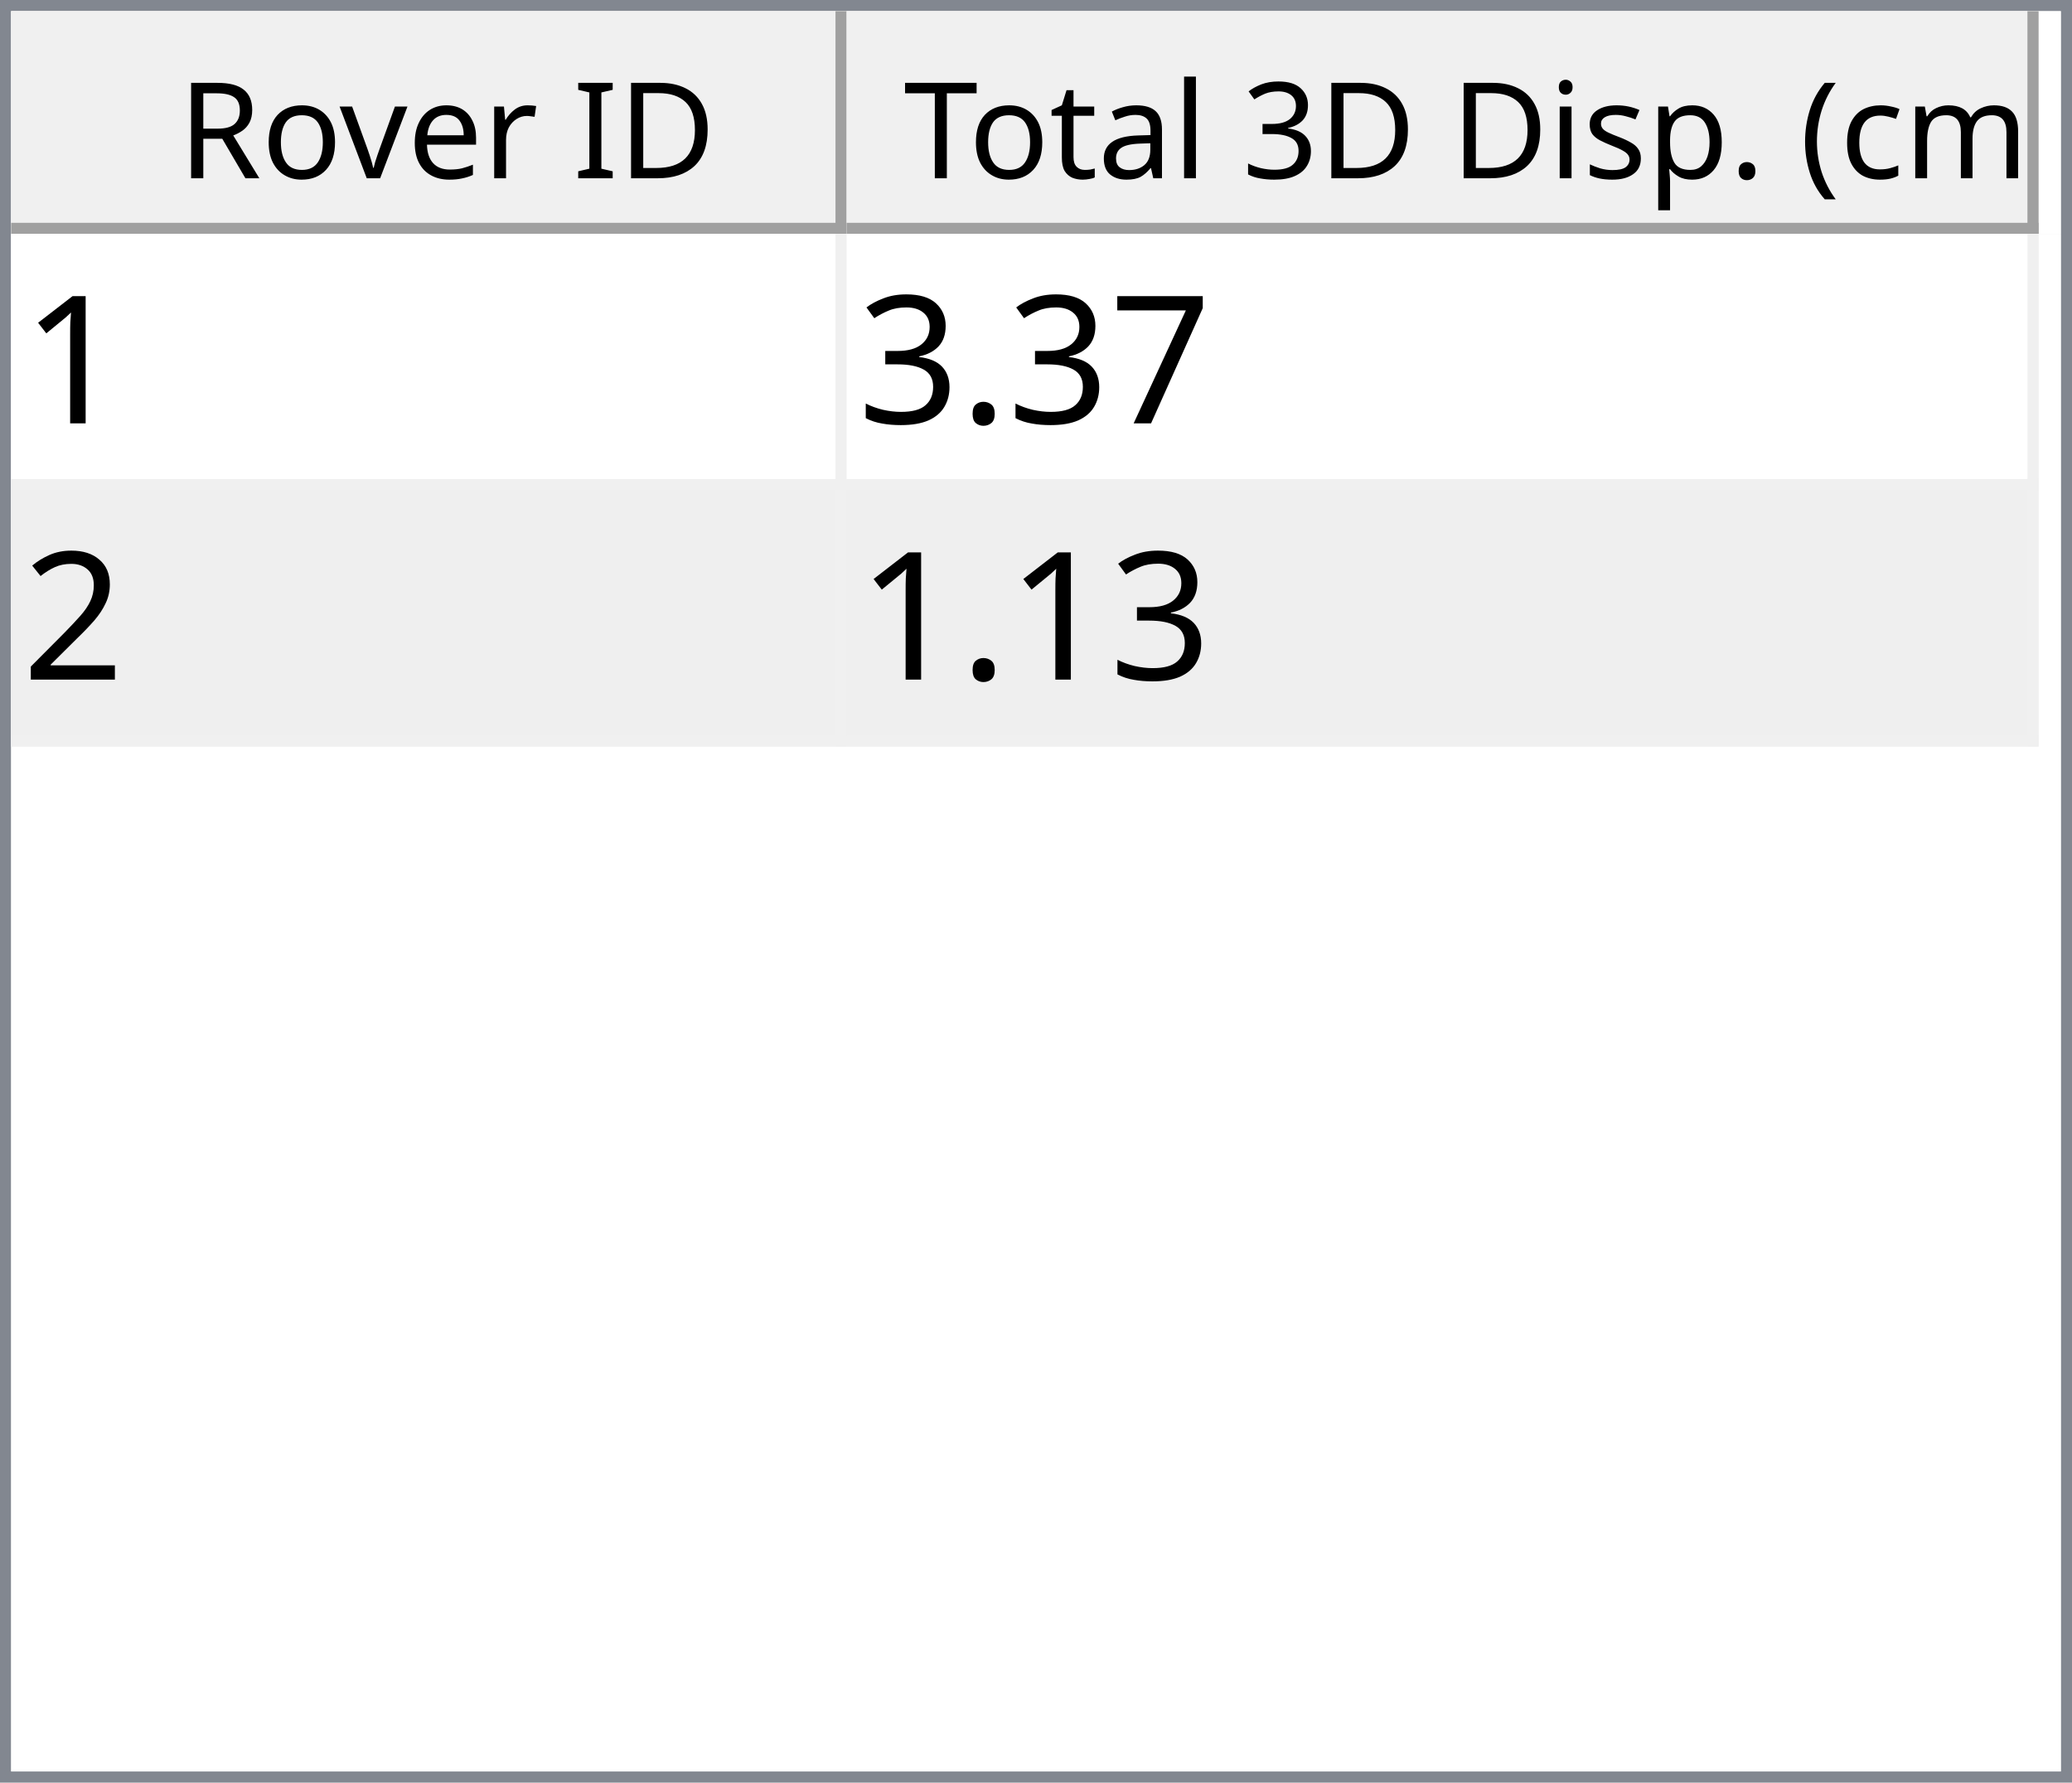
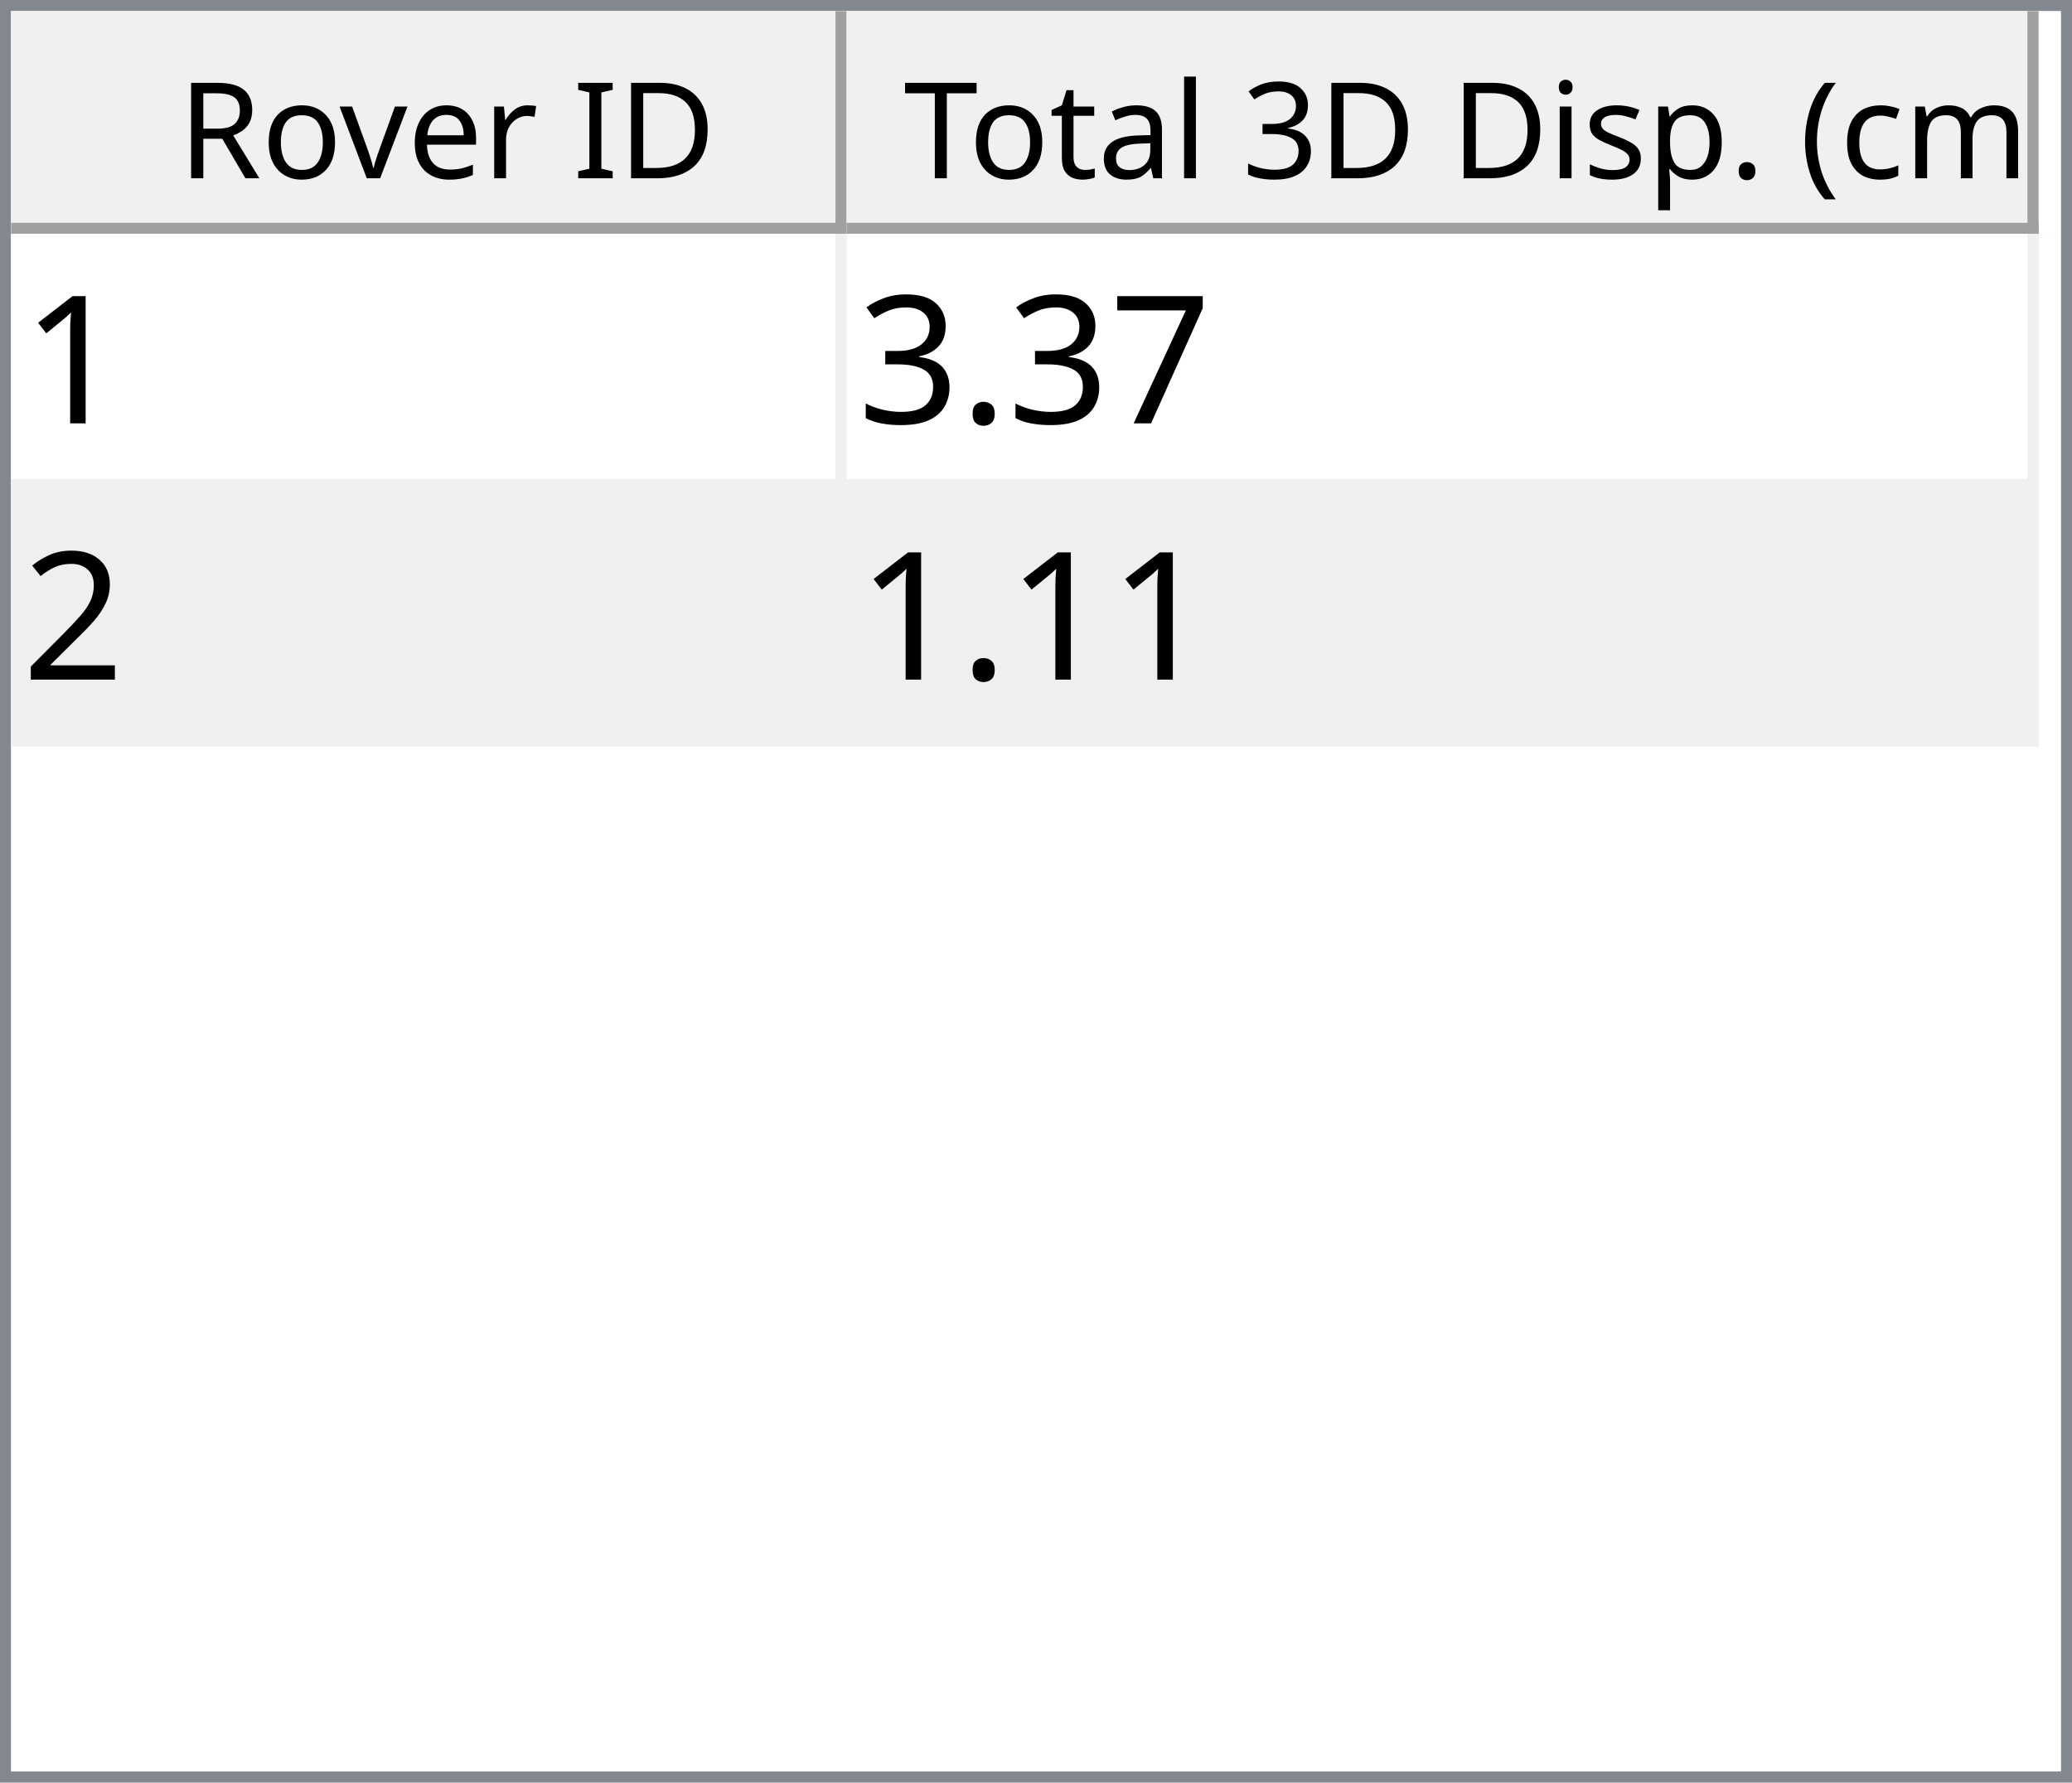
<svg xmlns="http://www.w3.org/2000/svg" style="fill-opacity:1; color-rendering:auto; color-interpolation:auto; text-rendering:auto; stroke:black; stroke-linecap:square; stroke-miterlimit:10; shape-rendering:auto; stroke-opacity:1; fill:black; stroke-dasharray:none; font-weight:normal; stroke-width:1; font-family:'Dialog'; font-style:normal; stroke-linejoin:miter; font-size:12px; stroke-dashoffset:0; image-rendering:auto;" width="186" height="160">
  <defs id="genericDefs" />
  <g>
    <defs id="defs1">
      <clipPath clipPathUnits="userSpaceOnUse" id="clipPath1">
        <path d="M0 0 L186 0 L186 160 L0 160 L0 0 Z" />
      </clipPath>
      <clipPath clipPathUnits="userSpaceOnUse" id="clipPath2">
        <path d="M0 0 L0 160 L186 160 L186 0 Z" />
      </clipPath>
      <clipPath clipPathUnits="userSpaceOnUse" id="clipPath3">
        <path d="M0 0 L0 20 L184 20 L184 0 Z" />
      </clipPath>
      <clipPath clipPathUnits="userSpaceOnUse" id="clipPath4">
        <path d="M0 0 L0 20 L75 20 L75 0 Z" />
      </clipPath>
      <clipPath clipPathUnits="userSpaceOnUse" id="clipPath5">
        <path d="M1 1 L1 19 L74 19 L74 1 Z" />
      </clipPath>
      <clipPath clipPathUnits="userSpaceOnUse" id="clipPath6">
        <path d="M0 0 L0 18 L73 18 L73 0 Z" />
      </clipPath>
      <clipPath clipPathUnits="userSpaceOnUse" id="clipPath7">
        <path d="M-0.5 -0.5 L-0.5 19.5 L74.5 19.5 L74.5 -0.5 Z" />
      </clipPath>
      <clipPath clipPathUnits="userSpaceOnUse" id="clipPath8">
        <path d="M0 0 L0 20 L107 20 L107 0 Z" />
      </clipPath>
      <clipPath clipPathUnits="userSpaceOnUse" id="clipPath9">
        <path d="M1 1 L1 19 L106 19 L106 1 Z" />
      </clipPath>
      <clipPath clipPathUnits="userSpaceOnUse" id="clipPath10">
        <path d="M0 0 L0 18 L105 18 L105 0 Z" />
      </clipPath>
      <clipPath clipPathUnits="userSpaceOnUse" id="clipPath11">
        <path d="M-0.5 -0.5 L-0.5 19.5 L106.5 19.5 L106.5 -0.5 Z" />
      </clipPath>
      <clipPath clipPathUnits="userSpaceOnUse" id="clipPath12">
        <path d="M0 0 L0 138 L184 138 L184 0 Z" />
      </clipPath>
      <clipPath clipPathUnits="userSpaceOnUse" id="clipPath13">
        <path d="M0 0 L0 46 L182 46 L182 0 Z" />
      </clipPath>
      <clipPath clipPathUnits="userSpaceOnUse" id="clipPath14">
        <path d="M-0.5 -0.5 L-0.5 45.5 L181.5 45.5 L181.5 -0.5 Z" />
      </clipPath>
      <clipPath clipPathUnits="userSpaceOnUse" id="clipPath15">
        <path d="M0 0 L0 22 L74 22 L74 0 Z" />
      </clipPath>
      <clipPath clipPathUnits="userSpaceOnUse" id="clipPath16">
        <path d="M0 0 L0 22 L106 22 L106 0 Z" />
      </clipPath>
      <font horiz-adv-x="64.551" id="font1">
        <font-face ascent="107.91" descent="25.098" units-per-em="100" style="font-style:normal; font-family:Segoe UI; font-weight:normal;" />
        <missing-glyph horiz-adv-x="64.551" d="M8.109 0 L8.109 68.266 L56.453 68.266 L56.453 0 L8.109 0 ZM15.328 7.234 L49.219 7.234 L49.219 61.031 L15.328 61.031 L15.328 7.234 Z" />
        <glyph unicode="D" horiz-adv-x="70.117" d="M9.188 0 L9.188 70.016 L28.516 70.016 Q65.531 70.016 65.531 35.891 Q65.531 19.672 55.25 9.836 Q44.969 0 27.734 0 L9.188 0 ZM17.391 62.594 L17.391 7.422 L27.828 7.422 Q41.609 7.422 49.273 14.797 Q56.938 22.172 56.938 35.688 Q56.938 62.594 28.328 62.594 L17.391 62.594 Z" />
        <glyph unicode="I" horiz-adv-x="26.611" d="M17.391 0 L9.188 0 L9.188 70.016 L17.391 70.016 L17.391 0 Z" />
        <glyph unicode=" " horiz-adv-x="27.393" d="" />
        <glyph unicode="r" horiz-adv-x="34.766" d="M34.188 41.891 Q32.078 43.5 28.125 43.5 Q23 43.5 19.555 38.672 Q16.109 33.844 16.109 25.484 L16.109 0 L8.109 0 L8.109 50 L16.109 50 L16.109 39.703 L16.312 39.703 Q18.016 44.969 21.531 47.922 Q25.047 50.875 29.391 50.875 Q32.516 50.875 34.188 50.203 L34.188 41.891 Z" />
        <glyph unicode="e" horiz-adv-x="52.295" d="M48.297 23 L12.984 23 Q13.188 14.656 17.484 10.109 Q21.781 5.562 29.297 5.562 Q37.75 5.562 44.828 11.141 L44.828 3.609 Q38.234 -1.172 27.391 -1.172 Q16.797 -1.172 10.742 5.641 Q4.688 12.453 4.688 24.812 Q4.688 36.469 11.305 43.82 Q17.922 51.172 27.734 51.172 Q37.547 51.172 42.922 44.828 Q48.297 38.484 48.297 27.203 L48.297 23 ZM40.094 29.781 Q40.047 36.719 36.75 40.578 Q33.453 44.438 27.594 44.438 Q21.922 44.438 17.969 40.383 Q14.016 36.328 13.094 29.781 L40.094 29.781 Z" />
        <glyph unicode="v" horiz-adv-x="47.9" d="M47.406 50 L27.484 0 L19.625 0 L0.688 50 L9.469 50 L22.172 13.672 Q23.578 9.672 23.922 6.688 L24.125 6.688 Q24.609 10.453 25.688 13.484 L38.969 50 L47.406 50 Z" />
        <glyph unicode="o" horiz-adv-x="58.594" d="M29 -1.172 Q17.922 -1.172 11.305 5.836 Q4.688 12.844 4.688 24.422 Q4.688 37.016 11.57 44.094 Q18.453 51.172 30.172 51.172 Q41.359 51.172 47.633 44.289 Q53.906 37.406 53.906 25.203 Q53.906 13.234 47.141 6.031 Q40.375 -1.172 29 -1.172 ZM29.594 44.438 Q21.875 44.438 17.383 39.188 Q12.891 33.938 12.891 24.703 Q12.891 15.828 17.43 10.695 Q21.969 5.562 29.594 5.562 Q37.359 5.562 41.531 10.594 Q45.703 15.625 45.703 24.906 Q45.703 34.281 41.531 39.359 Q37.359 44.438 29.594 44.438 Z" />
        <glyph unicode="R" horiz-adv-x="59.814" d="M59.375 0 L49.609 0 L37.891 19.625 Q36.281 22.359 34.766 24.289 Q33.25 26.219 31.664 27.438 Q30.078 28.656 28.25 29.219 Q26.422 29.781 24.125 29.781 L17.391 29.781 L17.391 0 L9.188 0 L9.188 70.016 L30.078 70.016 Q34.672 70.016 38.555 68.867 Q42.438 67.719 45.289 65.375 Q48.141 63.031 49.758 59.547 Q51.375 56.062 51.375 51.375 Q51.375 47.703 50.273 44.656 Q49.172 41.609 47.148 39.211 Q45.125 36.812 42.266 35.133 Q39.406 33.453 35.844 32.516 L35.844 32.328 Q37.594 31.547 38.891 30.547 Q40.188 29.547 41.359 28.18 Q42.531 26.812 43.68 25.078 Q44.828 23.344 46.234 21.047 L59.375 0 ZM17.391 62.594 L17.391 37.203 L28.516 37.203 Q31.594 37.203 34.203 38.133 Q36.812 39.062 38.719 40.797 Q40.625 42.531 41.703 45.047 Q42.781 47.562 42.781 50.688 Q42.781 56.297 39.141 59.445 Q35.5 62.594 28.609 62.594 L17.391 62.594 Z" />
        <glyph unicode=")" horiz-adv-x="30.176" d="M8.297 -15.922 L1.172 -15.922 Q16.406 2.344 16.406 26.812 Q16.406 51.469 1.078 70.016 L8.297 70.016 Q23.531 52.156 23.531 26.703 Q23.531 1.375 8.297 -15.922 Z" />
        <glyph unicode="m" horiz-adv-x="86.133" d="M79.109 0 L71.094 0 L71.094 28.719 Q71.094 37.016 68.531 40.727 Q65.969 44.438 59.906 44.438 Q54.781 44.438 51.195 39.75 Q47.609 35.062 47.609 28.516 L47.609 0 L39.594 0 L39.594 29.688 Q39.594 44.438 28.219 44.438 Q22.953 44.438 19.531 40.016 Q16.109 35.594 16.109 28.516 L16.109 0 L8.109 0 L8.109 50 L16.109 50 L16.109 42.094 L16.312 42.094 Q21.625 51.172 31.844 51.172 Q36.969 51.172 40.773 48.312 Q44.578 45.453 46 40.828 Q51.562 51.172 62.594 51.172 Q79.109 51.172 79.109 30.812 L79.109 0 Z" />
        <glyph unicode="c" horiz-adv-x="46.191" d="M42.188 2.297 Q36.422 -1.172 28.516 -1.172 Q17.828 -1.172 11.258 5.789 Q4.688 12.75 4.688 23.828 Q4.688 36.188 11.766 43.68 Q18.844 51.172 30.672 51.172 Q37.25 51.172 42.281 48.734 L42.281 40.531 Q36.719 44.438 30.375 44.438 Q22.703 44.438 17.797 38.945 Q12.891 33.453 12.891 24.516 Q12.891 15.719 17.508 10.641 Q22.125 5.562 29.891 5.562 Q36.422 5.562 42.188 9.906 L42.188 2.297 Z" />
        <glyph unicode="(" horiz-adv-x="30.176" d="M29.109 -15.922 L21.969 -15.922 Q6.844 1.375 6.844 26.703 Q6.844 52.156 21.969 70.016 L29.203 70.016 Q13.875 51.469 13.875 26.812 Q13.875 2.344 29.109 -15.922 Z" />
        <glyph unicode="." horiz-adv-x="21.68" d="M10.891 -1.078 Q8.641 -1.078 7.055 0.539 Q5.469 2.156 5.469 4.391 Q5.469 6.641 7.055 8.273 Q8.641 9.906 10.891 9.906 Q13.188 9.906 14.797 8.273 Q16.406 6.641 16.406 4.391 Q16.406 2.156 14.797 0.539 Q13.188 -1.078 10.891 -1.078 Z" />
        <glyph unicode="p" horiz-adv-x="58.789" d="M16.312 7.234 L16.109 7.234 L16.109 -23 L8.109 -23 L8.109 50 L16.109 50 L16.109 41.219 L16.312 41.219 Q22.219 51.172 33.594 51.172 Q43.266 51.172 48.688 44.461 Q54.109 37.75 54.109 26.469 Q54.109 13.922 48 6.375 Q41.891 -1.172 31.297 -1.172 Q21.578 -1.172 16.312 7.234 ZM16.109 27.391 L16.109 20.406 Q16.109 14.203 20.141 9.883 Q24.172 5.562 30.375 5.562 Q37.641 5.562 41.773 11.133 Q45.906 16.703 45.906 26.609 Q45.906 34.969 42.047 39.703 Q38.188 44.438 31.594 44.438 Q24.609 44.438 20.359 39.578 Q16.109 34.719 16.109 27.391 Z" />
        <glyph unicode="s" horiz-adv-x="42.432" d="M5.078 1.812 L5.078 10.406 Q11.625 5.562 19.484 5.562 Q30.031 5.562 30.031 12.594 Q30.031 14.594 29.125 15.992 Q28.219 17.391 26.68 18.461 Q25.141 19.531 23.07 20.383 Q21 21.234 18.609 22.172 Q15.281 23.484 12.766 24.828 Q10.25 26.172 8.57 27.859 Q6.891 29.547 6.031 31.695 Q5.172 33.844 5.172 36.719 Q5.172 40.234 6.789 42.945 Q8.406 45.656 11.086 47.484 Q13.766 49.312 17.211 50.242 Q20.656 51.172 24.312 51.172 Q30.812 51.172 35.938 48.922 L35.938 40.828 Q30.422 44.438 23.25 44.438 Q21 44.438 19.195 43.922 Q17.391 43.406 16.094 42.477 Q14.797 41.547 14.086 40.258 Q13.375 38.969 13.375 37.406 Q13.375 35.453 14.086 34.133 Q14.797 32.812 16.164 31.789 Q17.531 30.766 19.484 29.938 Q21.438 29.109 23.922 28.125 Q27.25 26.859 29.883 25.516 Q32.516 24.172 34.375 22.484 Q36.234 20.797 37.234 18.602 Q38.234 16.406 38.234 13.375 Q38.234 9.672 36.602 6.938 Q34.969 4.203 32.234 2.398 Q29.5 0.594 25.93 -0.289 Q22.359 -1.172 18.453 -1.172 Q10.75 -1.172 5.078 1.812 Z" />
        <glyph unicode="i" horiz-adv-x="24.219" d="M12.203 62.703 Q10.062 62.703 8.547 64.164 Q7.031 65.625 7.031 67.875 Q7.031 70.125 8.547 71.609 Q10.062 73.094 12.203 73.094 Q14.406 73.094 15.945 71.609 Q17.484 70.125 17.484 67.875 Q17.484 65.719 15.945 64.211 Q14.406 62.703 12.203 62.703 ZM16.109 0 L8.109 0 L8.109 50 L16.109 50 L16.109 0 Z" />
        <glyph unicode="3" horiz-adv-x="53.906" d="M46.531 19.828 Q46.531 15.094 44.75 11.211 Q42.969 7.328 39.719 4.57 Q36.469 1.812 31.93 0.297 Q27.391 -1.219 21.922 -1.219 Q11.922 -1.219 6 2.594 L6 11.188 Q13.094 5.609 22.219 5.609 Q25.875 5.609 28.828 6.539 Q31.781 7.469 33.906 9.227 Q36.031 10.984 37.18 13.477 Q38.328 15.969 38.328 19.094 Q38.328 32.812 18.797 32.812 L12.984 32.812 L12.984 39.594 L18.5 39.594 Q35.797 39.594 35.797 52.484 Q35.797 64.406 22.609 64.406 Q15.188 64.406 8.688 59.422 L8.688 67.188 Q15.375 71.188 24.609 71.188 Q29 71.188 32.57 69.969 Q36.141 68.75 38.68 66.555 Q41.219 64.359 42.609 61.281 Q44 58.203 44 54.5 Q44 40.672 30.031 36.719 L30.031 36.531 Q33.594 36.141 36.625 34.797 Q39.656 33.453 41.852 31.305 Q44.047 29.156 45.289 26.25 Q46.531 23.344 46.531 19.828 Z" />
        <glyph unicode="l" horiz-adv-x="24.219" d="M16.109 0 L8.109 0 L8.109 74.031 L16.109 74.031 L16.109 0 Z" />
        <glyph unicode="a" horiz-adv-x="50.879" d="M43.891 0 L35.891 0 L35.891 7.812 L35.688 7.812 Q30.469 -1.172 20.312 -1.172 Q12.844 -1.172 8.617 2.781 Q4.391 6.734 4.391 13.281 Q4.391 27.297 20.906 29.594 L35.891 31.688 Q35.891 44.438 25.594 44.438 Q16.547 44.438 9.281 38.281 L9.281 46.484 Q16.656 51.172 26.266 51.172 Q43.891 51.172 43.891 32.516 L43.891 0 ZM35.891 25.297 L23.828 23.641 Q18.266 22.859 15.43 20.875 Q12.594 18.891 12.594 13.875 Q12.594 10.203 15.211 7.883 Q17.828 5.562 22.172 5.562 Q28.125 5.562 32.008 9.742 Q35.891 13.922 35.891 20.312 L35.891 25.297 Z" />
        <glyph unicode="t" horiz-adv-x="33.887" d="M31.297 0.484 Q28.469 -1.078 23.828 -1.078 Q10.688 -1.078 10.688 13.578 L10.688 43.172 L2.094 43.172 L2.094 50 L10.688 50 L10.688 62.203 L18.703 64.797 L18.703 50 L31.297 50 L31.297 43.172 L18.703 43.172 L18.703 14.984 Q18.703 9.969 20.414 7.82 Q22.125 5.672 26.078 5.672 Q29.109 5.672 31.297 7.328 L31.297 0.484 Z" />
        <glyph unicode="T" horiz-adv-x="52.393" d="M50.594 62.594 L30.375 62.594 L30.375 0 L22.172 0 L22.172 62.594 L2 62.594 L2 70.016 L50.594 70.016 L50.594 62.594 Z" />
      </font>
      <font horiz-adv-x="75.0" id="font2">
        <font-face ascent="100.537" descent="21.973" units-per-em="100" style="font-style:normal; font-family:sans-serif; font-weight:normal;" />
        <missing-glyph horiz-adv-x="75.0" d="M12.5 0 L12.5 62.5 L62.5 62.5 L62.5 0 L12.5 0 ZM14.062 1.562 L60.938 1.562 L60.938 60.938 L14.062 60.938 L14.062 1.562 Z" />
        <glyph unicode="1" horiz-adv-x="55.615" d="M37.25 0 L28.469 0 L28.469 56 Q25.297 52.984 20.141 49.953 Q14.984 46.922 10.891 45.406 L10.891 53.906 Q18.266 57.375 23.781 62.305 Q29.297 67.234 31.594 71.875 L37.25 71.875 L37.25 0 Z" />
        <glyph unicode="7" horiz-adv-x="55.615" d="M4.734 62.203 L4.734 70.656 L51.078 70.656 L51.078 63.812 Q44.234 56.547 37.523 44.484 Q30.812 32.422 27.156 19.672 Q24.516 10.688 23.781 0 L14.75 0 Q14.891 8.453 18.062 20.414 Q21.234 32.375 27.172 43.484 Q33.109 54.594 39.797 62.203 L4.734 62.203 Z" />
        <glyph unicode="." horiz-adv-x="27.783" d="M9.078 0 L9.078 10.016 L19.094 10.016 L19.094 0 L9.078 0 Z" />
        <glyph unicode="3" horiz-adv-x="55.615" d="M4.203 18.891 L12.984 20.062 Q14.5 12.594 18.141 9.297 Q21.781 6 27 6 Q33.203 6 37.477 10.297 Q41.75 14.594 41.75 20.953 Q41.75 27 37.797 30.93 Q33.844 34.859 27.734 34.859 Q25.25 34.859 21.531 33.891 L22.516 41.609 Q23.391 41.5 23.922 41.5 Q29.547 41.5 34.039 44.43 Q38.531 47.359 38.531 53.469 Q38.531 58.297 35.258 61.477 Q31.984 64.656 26.812 64.656 Q21.688 64.656 18.266 61.43 Q14.844 58.203 13.875 51.766 L5.078 53.328 Q6.688 62.156 12.398 67.016 Q18.109 71.875 26.609 71.875 Q32.469 71.875 37.398 69.359 Q42.328 66.844 44.945 62.5 Q47.562 58.156 47.562 53.266 Q47.562 48.641 45.07 44.828 Q42.578 41.016 37.703 38.766 Q44.047 37.312 47.562 32.695 Q51.078 28.078 51.078 21.141 Q51.078 11.766 44.242 5.25 Q37.406 -1.266 26.953 -1.266 Q17.531 -1.266 11.305 4.352 Q5.078 9.969 4.203 18.891 Z" />
        <glyph unicode="2" horiz-adv-x="55.615" d="M50.344 8.453 L50.344 0 L3.031 0 Q2.938 3.172 4.047 6.109 Q5.859 10.938 9.836 15.625 Q13.812 20.312 21.344 26.469 Q33.016 36.031 37.117 41.625 Q41.219 47.219 41.219 52.203 Q41.219 57.422 37.477 61.008 Q33.734 64.594 27.734 64.594 Q21.391 64.594 17.578 60.789 Q13.766 56.984 13.719 50.25 L4.688 51.172 Q5.609 61.281 11.664 66.578 Q17.719 71.875 27.938 71.875 Q38.234 71.875 44.242 66.164 Q50.25 60.453 50.25 52 Q50.25 47.703 48.492 43.555 Q46.734 39.406 42.656 34.812 Q38.578 30.219 29.109 22.219 Q21.188 15.578 18.945 13.211 Q16.703 10.844 15.234 8.453 L50.344 8.453 Z" />
      </font>
    </defs>
    <g style="fill:white; stroke:white;">
      <rect x="0" y="0" width="186" style="clip-path:url(#clipPath1); stroke:none;" height="160" />
    </g>
    <g style="fill:white; text-rendering:optimizeSpeed; color-rendering:optimizeSpeed; image-rendering:optimizeSpeed; shape-rendering:crispEdges; stroke:white; color-interpolation:sRGB;">
      <rect x="0" width="186" height="160" y="0" style="stroke:none;" />
      <path style="stroke:none;" d="M0 160 L186 160 L186 0 L0 0 Z" />
    </g>
    <g style="fill:rgb(240,240,240); font-family:'Segoe UI'; stroke:rgb(240,240,240);">
      <rect x="0" y="0" width="186" style="clip-path:url(#clipPath2); stroke:none;" height="160" />
    </g>
    <g style="fill:rgb(130,135,144); font-family:'Segoe UI'; stroke:rgb(130,135,144);">
      <path d="M0 0 L186 0 L186 160 L0 160 L0 0 ZM1 1 L185 1 L185 159 L1 159 L1 1 Z" style="fill-rule:evenodd; clip-path:url(#clipPath2); stroke:none;" />
    </g>
    <g style="fill:white; font-family:'Segoe UI'; stroke:white;" transform="translate(1,1)">
      <rect x="0" y="0" width="184" style="clip-path:url(#clipPath3); stroke:none;" height="20" />
    </g>
    <g style="fill:rgb(240,240,240); font-family:'Segoe UI'; stroke:rgb(240,240,240);" transform="translate(1,1)">
      <rect x="0" y="0" width="75" style="clip-path:url(#clipPath4); stroke:none;" height="20" />
    </g>
    <g style="font-family:'Segoe UI';" transform="translate(2,2)">
      <text x="14" xml:space="preserve" y="14" style="clip-path:url(#clipPath6); stroke:none;">Rover ID</text>
    </g>
    <g style="fill:rgb(160,160,160); font-family:'Segoe UI'; stroke:rgb(160,160,160); stroke-linejoin:bevel;" transform="translate(1.5,1.5)">
      <line x1="74" x2="74" y1="0" style="fill:none; clip-path:url(#clipPath7);" y2="19" />
    </g>
    <g style="fill:rgb(160,160,160); font-family:'Segoe UI'; stroke:rgb(160,160,160); stroke-linejoin:bevel;" transform="matrix(1,0,0,1,1,1) translate(0.5,0.5)">
      <line x1="0" x2="74" y1="19" style="fill:none; clip-path:url(#clipPath7);" y2="19" />
    </g>
    <g style="fill:rgb(240,240,240); font-family:'Segoe UI'; stroke:rgb(240,240,240);" transform="translate(76,1)">
      <rect x="0" y="0" width="107" style="clip-path:url(#clipPath8); stroke:none;" height="20" />
    </g>
    <g style="font-family:'Segoe UI';" transform="translate(77,2)">
      <text x="1" xml:space="preserve" y="14" style="clip-path:url(#clipPath10); stroke:none;"> Total 3D Disp. (cm)</text>
    </g>
    <g style="fill:rgb(160,160,160); font-family:'Segoe UI'; stroke:rgb(160,160,160); stroke-linejoin:bevel;" transform="translate(76.5,1.5)">
      <line x1="106" x2="106" y1="0" style="fill:none; clip-path:url(#clipPath11);" y2="19" />
    </g>
    <g style="fill:rgb(160,160,160); font-family:'Segoe UI'; stroke:rgb(160,160,160); stroke-linejoin:bevel;" transform="matrix(1,0,0,1,76,1) translate(0.5,0.5)">
      <line x1="0" x2="106" y1="19" style="fill:none; clip-path:url(#clipPath11);" y2="19" />
    </g>
    <g style="fill:white; font-family:'Segoe UI'; stroke:white;" transform="translate(1,21)">
      <rect x="0" y="0" width="184" style="clip-path:url(#clipPath12); stroke:none;" height="138" />
    </g>
    <g style="fill:rgb(240,240,240); font-size:16px; font-family:sans-serif; stroke:rgb(240,240,240);" transform="translate(1,21)">
      <rect x="0" y="0" width="182" style="clip-path:url(#clipPath13); stroke:none;" height="46" />
      <line transform="translate(0.5,0.5)" x1="0" x2="181" y1="22" style="clip-path:url(#clipPath14); fill:none; stroke-linejoin:bevel;" y2="22" />
    </g>
    <g transform="matrix(1,0,0,1,1,21) translate(0.5,0.5)" style="fill:rgb(240,240,240); font-size:16px; font-family:sans-serif; stroke:rgb(240,240,240); stroke-linejoin:bevel;">
      <line x1="0" x2="181" y1="45" style="fill:none; clip-path:url(#clipPath14);" y2="45" />
    </g>
    <g transform="matrix(1,0,0,1,1,21) translate(0.5,0.5)" style="fill:rgb(240,240,240); font-size:16px; font-family:sans-serif; stroke:rgb(240,240,240); stroke-linejoin:bevel;">
      <line x1="74" x2="74" y1="0" style="fill:none; clip-path:url(#clipPath14);" y2="45" />
    </g>
    <g transform="matrix(1,0,0,1,1,21) translate(0.5,0.5)" style="fill:rgb(240,240,240); font-size:16px; font-family:sans-serif; stroke:rgb(240,240,240); stroke-linejoin:bevel;">
      <line x1="181" x2="181" y1="0" style="fill:none; clip-path:url(#clipPath14);" y2="45" />
    </g>
    <g style="fill:white; font-size:16px; font-family:sans-serif; stroke:white;" transform="matrix(1,0,0,1,1,21)">
      <rect x="0" y="0" width="74" style="clip-path:url(#clipPath15); stroke:none;" height="22" />
      <text x="1" y="17" style="fill:black; clip-path:url(#clipPath15); stroke:none;" xml:space="preserve">1</text>
    </g>
    <g style="fill:white; font-size:16px; font-family:sans-serif; stroke:white;" transform="matrix(1,0,0,1,1,21) translate(75,0)">
      <rect x="0" y="0" width="106" style="clip-path:url(#clipPath16); stroke:none;" height="22" />
      <text x="1" y="17" style="fill:black; clip-path:url(#clipPath16); stroke:none;" xml:space="preserve">3.37</text>
    </g>
    <g style="fill:rgb(239,239,239); font-size:16px; font-family:sans-serif; stroke:rgb(239,239,239);" transform="matrix(1,0,0,1,1,21) translate(0,23)">
      <rect x="0" y="0" width="74" style="clip-path:url(#clipPath15); stroke:none;" height="22" />
      <text x="1" y="17" style="fill:black; clip-path:url(#clipPath15); stroke:none;" xml:space="preserve">2</text>
    </g>
    <g style="fill:rgb(239,239,239); font-size:16px; font-family:sans-serif; stroke:rgb(239,239,239);" transform="matrix(1,0,0,1,1,21) translate(75,23)">
      <rect x="0" y="0" width="106" style="clip-path:url(#clipPath16); stroke:none;" height="22" />
-       <text x="1" y="17" style="fill:black; clip-path:url(#clipPath16); stroke:none;" xml:space="preserve">1.13</text>
+       <text x="1" y="17" style="fill:black; clip-path:url(#clipPath16); stroke:none;" xml:space="preserve">1.11</text>
    </g>
  </g>
</svg>
